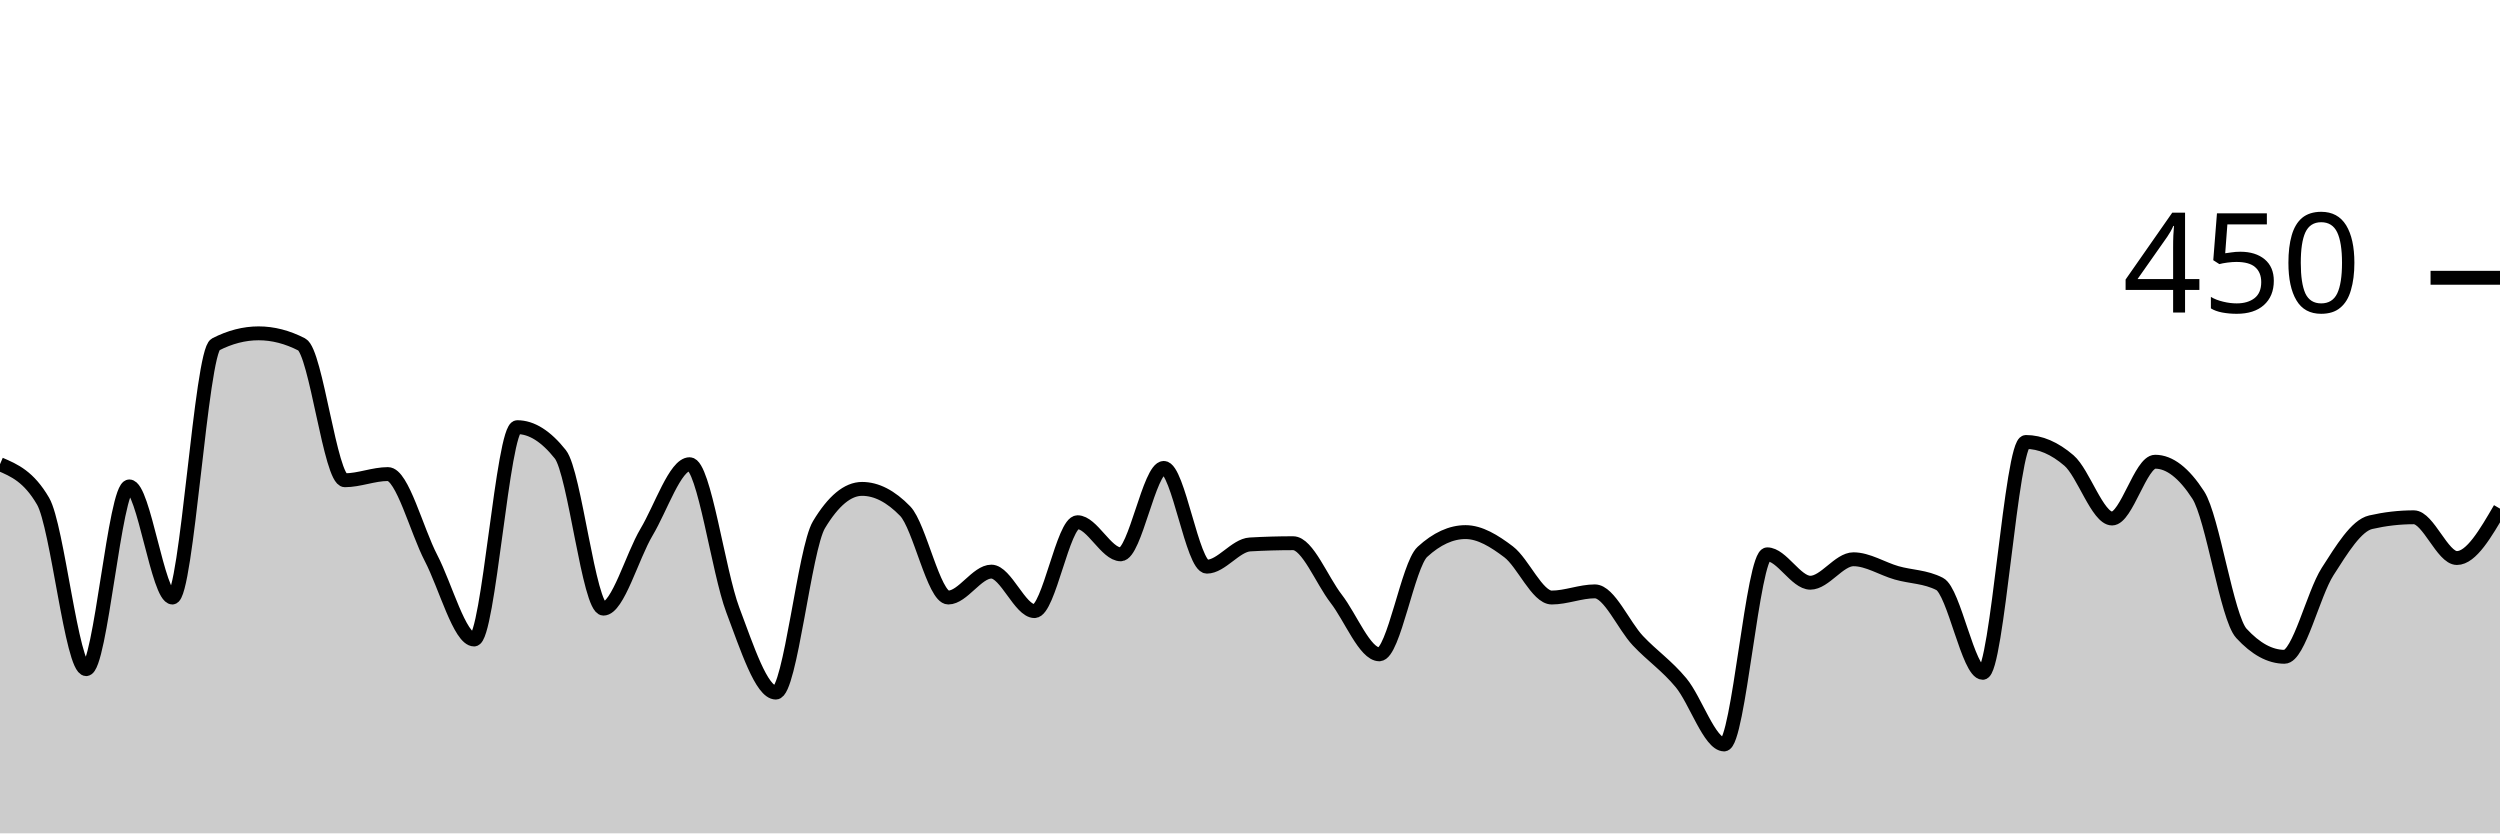
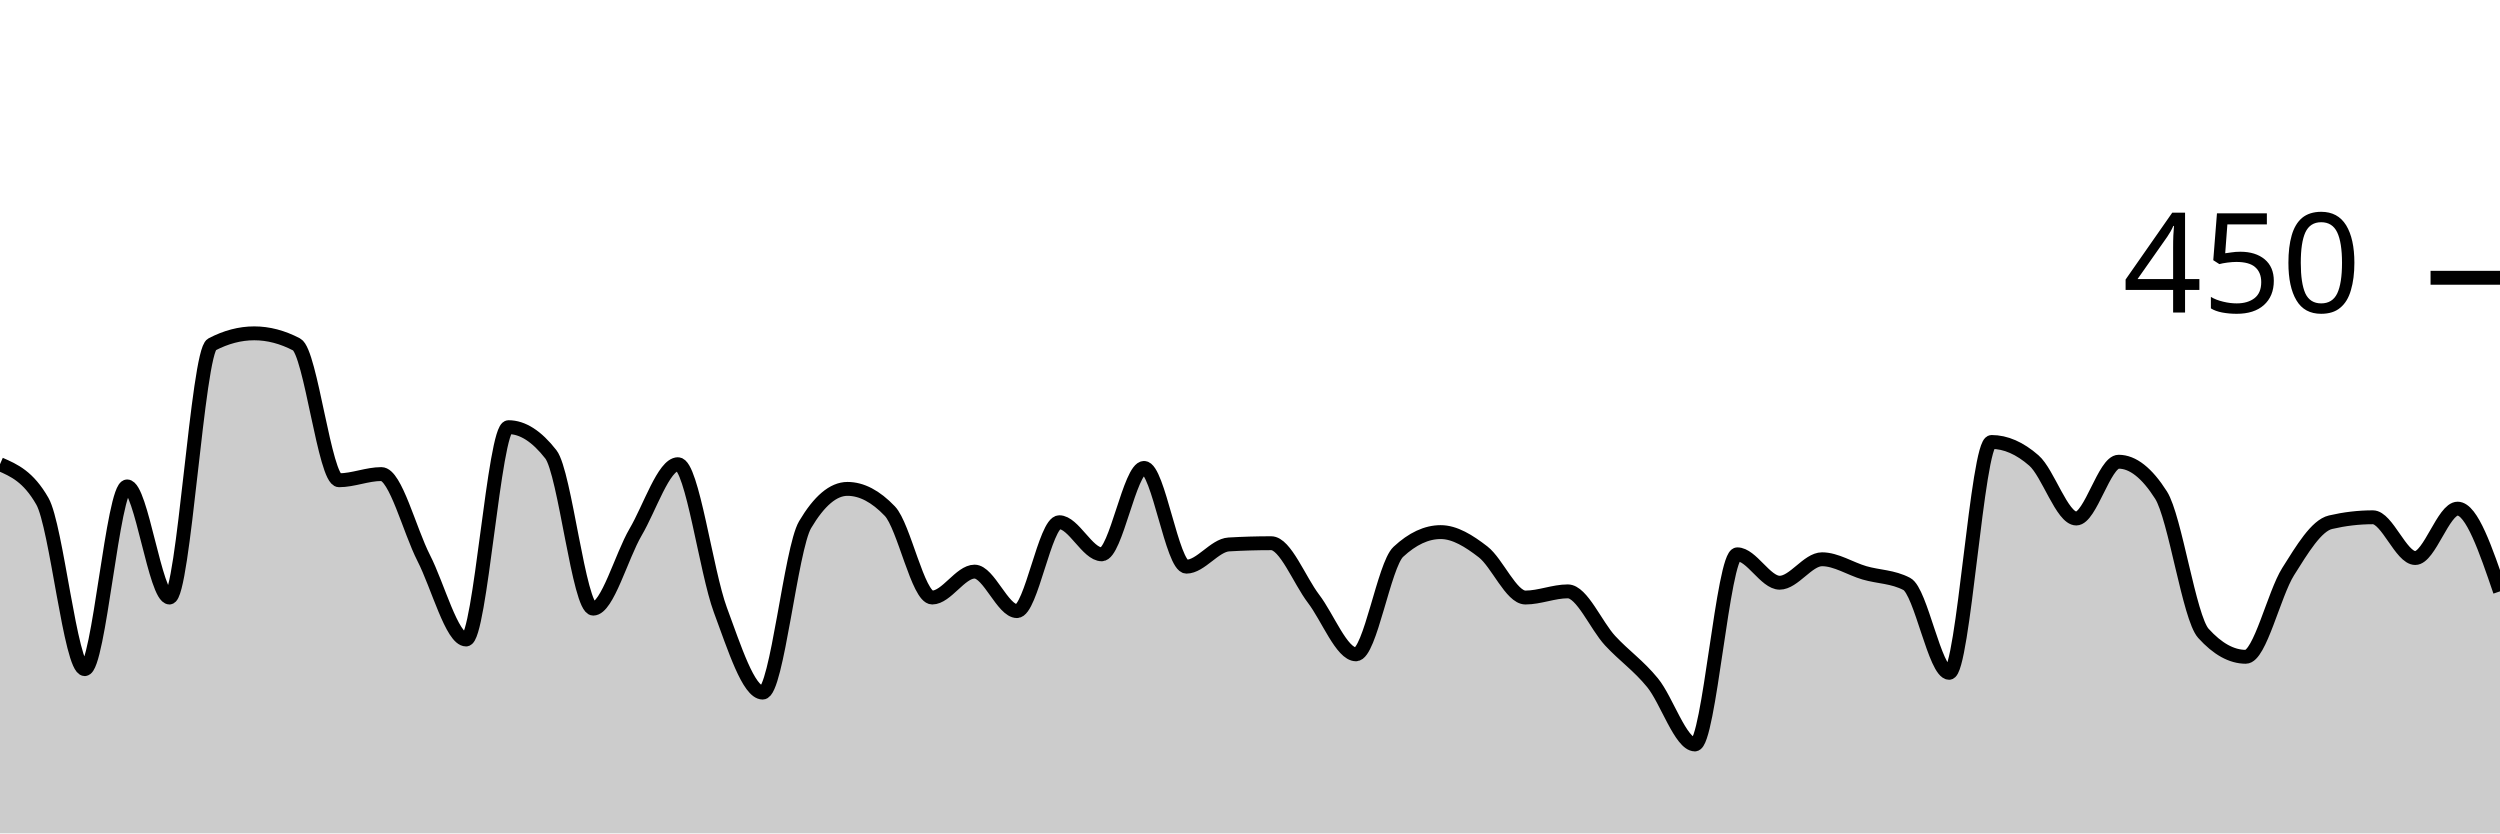
<svg xmlns="http://www.w3.org/2000/svg" viewBox="0 0 180 60">
  <g transform="translate(0,20)">
-     <path class="area" fill="rgba(0, 0, 0, 0.2)" d="M0,13.422C1.034,13.867,2.069,14.311,3.103,16.089C4.138,17.867,5.172,28.178,6.207,28.178C7.241,28.178,8.276,15.022,9.31,15.022C10.345,15.022,11.379,23.022,12.414,23.022C13.448,23.022,14.483,5.333,15.517,4.8C16.552,4.267,17.586,4,18.621,4C19.655,4,20.69,4.267,21.724,4.8C22.759,5.333,23.793,14.578,24.828,14.578C25.862,14.578,26.897,14.133,27.931,14.133C28.966,14.133,30,18.193,31.034,20.178C32.069,22.163,33.103,26.044,34.138,26.044C35.172,26.044,36.207,10.756,37.241,10.756C38.276,10.756,39.31,11.407,40.345,12.711C41.379,14.015,42.414,23.822,43.448,23.822C44.483,23.822,45.517,20.044,46.552,18.311C47.586,16.578,48.621,13.422,49.655,13.422C50.69,13.422,51.724,21.17,52.759,23.911C53.793,26.652,54.828,29.867,55.862,29.867C56.897,29.867,57.931,19.496,58.966,17.778C60,16.059,61.034,15.2,62.069,15.2C63.103,15.2,64.138,15.733,65.172,16.8C66.207,17.867,67.241,23.022,68.276,23.022C69.31,23.022,70.345,21.156,71.379,21.156C72.414,21.156,73.448,24,74.483,24C75.517,24,76.552,17.6,77.586,17.6C78.621,17.6,79.655,19.911,80.69,19.911C81.724,19.911,82.759,13.689,83.793,13.689C84.828,13.689,85.862,20.8,86.897,20.8C87.931,20.8,88.966,19.259,90,19.2C91.034,19.141,92.069,19.111,93.103,19.111C94.138,19.111,95.172,21.778,96.207,23.111C97.241,24.444,98.276,27.111,99.31,27.111C100.345,27.111,101.379,20.681,102.414,19.733C103.448,18.785,104.483,18.311,105.517,18.311C106.552,18.311,107.586,18.948,108.621,19.733C109.655,20.519,110.69,23.022,111.724,23.022C112.759,23.022,113.793,22.578,114.828,22.578C115.862,22.578,116.897,25.037,117.931,26.133C118.966,27.23,120,27.911,121.034,29.156C122.069,30.4,123.103,33.6,124.138,33.6C125.172,33.6,126.207,19.911,127.241,19.911C128.276,19.911,129.31,21.956,130.345,21.956C131.379,21.956,132.414,20.267,133.448,20.267C134.483,20.267,135.517,20.948,136.552,21.244C137.586,21.541,138.621,21.511,139.655,22.044C140.69,22.578,141.724,28.444,142.759,28.444C143.793,28.444,144.828,11.822,145.862,11.822C146.897,11.822,147.931,12.267,148.966,13.156C150,14.044,151.034,17.333,152.069,17.333C153.103,17.333,154.138,13.244,155.172,13.244C156.207,13.244,157.241,14.044,158.276,15.644C159.31,17.244,160.345,24.474,161.379,25.6C162.414,26.726,163.448,27.289,164.483,27.289C165.517,27.289,166.552,22.77,167.586,21.156C168.621,19.541,169.655,17.837,170.69,17.6C171.724,17.363,172.759,17.244,173.793,17.244C174.828,17.244,175.862,20.178,176.897,20.178C177.931,20.178,178.966,18.4,180,16.622L180,40C178.966,40,177.931,40,176.897,40C175.862,40,174.828,40,173.793,40C172.759,40,171.724,40,170.69,40C169.655,40,168.621,40,167.586,40C166.552,40,165.517,40,164.483,40C163.448,40,162.414,40,161.379,40C160.345,40,159.31,40,158.276,40C157.241,40,156.207,40,155.172,40C154.138,40,153.103,40,152.069,40C151.034,40,150,40,148.966,40C147.931,40,146.897,40,145.862,40C144.828,40,143.793,40,142.759,40C141.724,40,140.69,40,139.655,40C138.621,40,137.586,40,136.552,40C135.517,40,134.483,40,133.448,40C132.414,40,131.379,40,130.345,40C129.31,40,128.276,40,127.241,40C126.207,40,125.172,40,124.138,40C123.103,40,122.069,40,121.034,40C120,40,118.966,40,117.931,40C116.897,40,115.862,40,114.828,40C113.793,40,112.759,40,111.724,40C110.69,40,109.655,40,108.621,40C107.586,40,106.552,40,105.517,40C104.483,40,103.448,40,102.414,40C101.379,40,100.345,40,99.31,40C98.276,40,97.241,40,96.207,40C95.172,40,94.138,40,93.103,40C92.069,40,91.034,40,90,40C88.966,40,87.931,40,86.897,40C85.862,40,84.828,40,83.793,40C82.759,40,81.724,40,80.69,40C79.655,40,78.621,40,77.586,40C76.552,40,75.517,40,74.483,40C73.448,40,72.414,40,71.379,40C70.345,40,69.31,40,68.276,40C67.241,40,66.207,40,65.172,40C64.138,40,63.103,40,62.069,40C61.034,40,60,40,58.966,40C57.931,40,56.897,40,55.862,40C54.828,40,53.793,40,52.759,40C51.724,40,50.69,40,49.655,40C48.621,40,47.586,40,46.552,40C45.517,40,44.483,40,43.448,40C42.414,40,41.379,40,40.345,40C39.31,40,38.276,40,37.241,40C36.207,40,35.172,40,34.138,40C33.103,40,32.069,40,31.034,40C30,40,28.966,40,27.931,40C26.897,40,25.862,40,24.828,40C23.793,40,22.759,40,21.724,40C20.69,40,19.655,40,18.621,40C17.586,40,16.552,40,15.517,40C14.483,40,13.448,40,12.414,40C11.379,40,10.345,40,9.31,40C8.276,40,7.241,40,6.207,40C5.172,40,4.138,40,3.103,40C2.069,40,1.034,40,0,40Z" />
-     <path class="line" stroke="black" fill="none" d="M0,13.422C1.034,13.867,2.069,14.311,3.103,16.089C4.138,17.867,5.172,28.178,6.207,28.178C7.241,28.178,8.276,15.022,9.31,15.022C10.345,15.022,11.379,23.022,12.414,23.022C13.448,23.022,14.483,5.333,15.517,4.8C16.552,4.267,17.586,4,18.621,4C19.655,4,20.69,4.267,21.724,4.8C22.759,5.333,23.793,14.578,24.828,14.578C25.862,14.578,26.897,14.133,27.931,14.133C28.966,14.133,30,18.193,31.034,20.178C32.069,22.163,33.103,26.044,34.138,26.044C35.172,26.044,36.207,10.756,37.241,10.756C38.276,10.756,39.31,11.407,40.345,12.711C41.379,14.015,42.414,23.822,43.448,23.822C44.483,23.822,45.517,20.044,46.552,18.311C47.586,16.578,48.621,13.422,49.655,13.422C50.69,13.422,51.724,21.17,52.759,23.911C53.793,26.652,54.828,29.867,55.862,29.867C56.897,29.867,57.931,19.496,58.966,17.778C60,16.059,61.034,15.2,62.069,15.2C63.103,15.2,64.138,15.733,65.172,16.8C66.207,17.867,67.241,23.022,68.276,23.022C69.31,23.022,70.345,21.156,71.379,21.156C72.414,21.156,73.448,24,74.483,24C75.517,24,76.552,17.6,77.586,17.6C78.621,17.6,79.655,19.911,80.69,19.911C81.724,19.911,82.759,13.689,83.793,13.689C84.828,13.689,85.862,20.8,86.897,20.8C87.931,20.8,88.966,19.259,90,19.2C91.034,19.141,92.069,19.111,93.103,19.111C94.138,19.111,95.172,21.778,96.207,23.111C97.241,24.444,98.276,27.111,99.31,27.111C100.345,27.111,101.379,20.681,102.414,19.733C103.448,18.785,104.483,18.311,105.517,18.311C106.552,18.311,107.586,18.948,108.621,19.733C109.655,20.519,110.69,23.022,111.724,23.022C112.759,23.022,113.793,22.578,114.828,22.578C115.862,22.578,116.897,25.037,117.931,26.133C118.966,27.23,120,27.911,121.034,29.156C122.069,30.4,123.103,33.6,124.138,33.6C125.172,33.6,126.207,19.911,127.241,19.911C128.276,19.911,129.31,21.956,130.345,21.956C131.379,21.956,132.414,20.267,133.448,20.267C134.483,20.267,135.517,20.948,136.552,21.244C137.586,21.541,138.621,21.511,139.655,22.044C140.69,22.578,141.724,28.444,142.759,28.444C143.793,28.444,144.828,11.822,145.862,11.822C146.897,11.822,147.931,12.267,148.966,13.156C150,14.044,151.034,17.333,152.069,17.333C153.103,17.333,154.138,13.244,155.172,13.244C156.207,13.244,157.241,14.044,158.276,15.644C159.31,17.244,160.345,24.474,161.379,25.6C162.414,26.726,163.448,27.289,164.483,27.289C165.517,27.289,166.552,22.77,167.586,21.156C168.621,19.541,169.655,17.837,170.69,17.6C171.724,17.363,172.759,17.244,173.793,17.244C174.828,17.244,175.862,20.178,176.897,20.178C177.931,20.178,178.966,18.4,180,16.622" />
+     <path class="area" fill="rgba(0, 0, 0, 0.2)" d="M0,13.422C1.017,13.867,2.034,14.311,3.051,16.089C4.068,17.867,5.085,28.178,6.102,28.178C7.119,28.178,8.136,15.022,9.153,15.022C10.169,15.022,11.186,23.022,12.203,23.022C13.22,23.022,14.237,5.333,15.254,4.8C16.271,4.267,17.288,4,18.305,4C19.322,4,20.339,4.267,21.356,4.8C22.373,5.333,23.39,14.578,24.407,14.578C25.424,14.578,26.441,14.133,27.458,14.133C28.475,14.133,29.492,18.193,30.508,20.178C31.525,22.163,32.542,26.044,33.559,26.044C34.576,26.044,35.593,10.756,36.61,10.756C37.627,10.756,38.644,11.407,39.661,12.711C40.678,14.015,41.695,23.822,42.712,23.822C43.729,23.822,44.746,20.044,45.763,18.311C46.78,16.578,47.797,13.422,48.814,13.422C49.831,13.422,50.847,21.17,51.864,23.911C52.881,26.652,53.898,29.867,54.915,29.867C55.932,29.867,56.949,19.496,57.966,17.778C58.983,16.059,60,15.2,61.017,15.2C62.034,15.2,63.051,15.733,64.068,16.8C65.085,17.867,66.102,23.022,67.119,23.022C68.136,23.022,69.153,21.156,70.169,21.156C71.186,21.156,72.203,24,73.22,24C74.237,24,75.254,17.6,76.271,17.6C77.288,17.6,78.305,19.911,79.322,19.911C80.339,19.911,81.356,13.689,82.373,13.689C83.39,13.689,84.407,20.8,85.424,20.8C86.441,20.8,87.458,19.259,88.475,19.2C89.492,19.141,90.508,19.111,91.525,19.111C92.542,19.111,93.559,21.778,94.576,23.111C95.593,24.444,96.61,27.111,97.627,27.111C98.644,27.111,99.661,20.681,100.678,19.733C101.695,18.785,102.712,18.311,103.729,18.311C104.746,18.311,105.763,18.948,106.78,19.733C107.797,20.519,108.814,23.022,109.831,23.022C110.847,23.022,111.864,22.578,112.881,22.578C113.898,22.578,114.915,25.037,115.932,26.133C116.949,27.23,117.966,27.911,118.983,29.156C120,30.4,121.017,33.6,122.034,33.6C123.051,33.6,124.068,19.911,125.085,19.911C126.102,19.911,127.119,21.956,128.136,21.956C129.153,21.956,130.169,20.267,131.186,20.267C132.203,20.267,133.22,20.948,134.237,21.244C135.254,21.541,136.271,21.511,137.288,22.044C138.305,22.578,139.322,28.444,140.339,28.444C141.356,28.444,142.373,11.822,143.39,11.822C144.407,11.822,145.424,12.267,146.441,13.156C147.458,14.044,148.475,17.333,149.492,17.333C150.508,17.333,151.525,13.244,152.542,13.244C153.559,13.244,154.576,14.044,155.593,15.644C156.61,17.244,157.627,24.474,158.644,25.6C159.661,26.726,160.678,27.289,161.695,27.289C162.712,27.289,163.729,22.77,164.746,21.156C165.763,19.541,166.78,17.837,167.797,17.6C168.814,17.363,169.831,17.244,170.847,17.244C171.864,17.244,172.881,20.178,173.898,20.178C174.915,20.178,175.932,16.622,176.949,16.622C177.966,16.622,178.983,19.6,180,22.578L180,40C178.983,40,177.966,40,176.949,40C175.932,40,174.915,40,173.898,40C172.881,40,171.864,40,170.847,40C169.831,40,168.814,40,167.797,40C166.78,40,165.763,40,164.746,40C163.729,40,162.712,40,161.695,40C160.678,40,159.661,40,158.644,40C157.627,40,156.61,40,155.593,40C154.576,40,153.559,40,152.542,40C151.525,40,150.508,40,149.492,40C148.475,40,147.458,40,146.441,40C145.424,40,144.407,40,143.39,40C142.373,40,141.356,40,140.339,40C139.322,40,138.305,40,137.288,40C136.271,40,135.254,40,134.237,40C133.22,40,132.203,40,131.186,40C130.169,40,129.153,40,128.136,40C127.119,40,126.102,40,125.085,40C124.068,40,123.051,40,122.034,40C121.017,40,120,40,118.983,40C117.966,40,116.949,40,115.932,40C114.915,40,113.898,40,112.881,40C111.864,40,110.847,40,109.831,40C108.814,40,107.797,40,106.78,40C105.763,40,104.746,40,103.729,40C102.712,40,101.695,40,100.678,40C99.661,40,98.644,40,97.627,40C96.61,40,95.593,40,94.576,40C93.559,40,92.542,40,91.525,40C90.508,40,89.492,40,88.475,40C87.458,40,86.441,40,85.424,40C84.407,40,83.39,40,82.373,40C81.356,40,80.339,40,79.322,40C78.305,40,77.288,40,76.271,40C75.254,40,74.237,40,73.22,40C72.203,40,71.186,40,70.169,40C69.153,40,68.136,40,67.119,40C66.102,40,65.085,40,64.068,40C63.051,40,62.034,40,61.017,40C60,40,58.983,40,57.966,40C56.949,40,55.932,40,54.915,40C53.898,40,52.881,40,51.864,40C50.847,40,49.831,40,48.814,40C47.797,40,46.78,40,45.763,40C44.746,40,43.729,40,42.712,40C41.695,40,40.678,40,39.661,40C38.644,40,37.627,40,36.61,40C35.593,40,34.576,40,33.559,40C32.542,40,31.525,40,30.508,40C29.492,40,28.475,40,27.458,40C26.441,40,25.424,40,24.407,40C23.39,40,22.373,40,21.356,40C20.339,40,19.322,40,18.305,40C17.288,40,16.271,40,15.254,40C14.237,40,13.22,40,12.203,40C11.186,40,10.169,40,9.153,40C8.136,40,7.119,40,6.102,40C5.085,40,4.068,40,3.051,40C2.034,40,1.017,40,0,40Z" />
+     <path class="line" stroke="black" fill="none" d="M0,13.422C1.017,13.867,2.034,14.311,3.051,16.089C4.068,17.867,5.085,28.178,6.102,28.178C7.119,28.178,8.136,15.022,9.153,15.022C10.169,15.022,11.186,23.022,12.203,23.022C13.22,23.022,14.237,5.333,15.254,4.8C16.271,4.267,17.288,4,18.305,4C19.322,4,20.339,4.267,21.356,4.8C22.373,5.333,23.39,14.578,24.407,14.578C25.424,14.578,26.441,14.133,27.458,14.133C28.475,14.133,29.492,18.193,30.508,20.178C31.525,22.163,32.542,26.044,33.559,26.044C34.576,26.044,35.593,10.756,36.61,10.756C37.627,10.756,38.644,11.407,39.661,12.711C40.678,14.015,41.695,23.822,42.712,23.822C43.729,23.822,44.746,20.044,45.763,18.311C46.78,16.578,47.797,13.422,48.814,13.422C49.831,13.422,50.847,21.17,51.864,23.911C52.881,26.652,53.898,29.867,54.915,29.867C55.932,29.867,56.949,19.496,57.966,17.778C58.983,16.059,60,15.2,61.017,15.2C62.034,15.2,63.051,15.733,64.068,16.8C65.085,17.867,66.102,23.022,67.119,23.022C68.136,23.022,69.153,21.156,70.169,21.156C71.186,21.156,72.203,24,73.22,24C74.237,24,75.254,17.6,76.271,17.6C77.288,17.6,78.305,19.911,79.322,19.911C80.339,19.911,81.356,13.689,82.373,13.689C83.39,13.689,84.407,20.8,85.424,20.8C86.441,20.8,87.458,19.259,88.475,19.2C89.492,19.141,90.508,19.111,91.525,19.111C92.542,19.111,93.559,21.778,94.576,23.111C95.593,24.444,96.61,27.111,97.627,27.111C98.644,27.111,99.661,20.681,100.678,19.733C101.695,18.785,102.712,18.311,103.729,18.311C104.746,18.311,105.763,18.948,106.78,19.733C107.797,20.519,108.814,23.022,109.831,23.022C110.847,23.022,111.864,22.578,112.881,22.578C113.898,22.578,114.915,25.037,115.932,26.133C116.949,27.23,117.966,27.911,118.983,29.156C120,30.4,121.017,33.6,122.034,33.6C123.051,33.6,124.068,19.911,125.085,19.911C126.102,19.911,127.119,21.956,128.136,21.956C129.153,21.956,130.169,20.267,131.186,20.267C132.203,20.267,133.22,20.948,134.237,21.244C135.254,21.541,136.271,21.511,137.288,22.044C138.305,22.578,139.322,28.444,140.339,28.444C141.356,28.444,142.373,11.822,143.39,11.822C144.407,11.822,145.424,12.267,146.441,13.156C147.458,14.044,148.475,17.333,149.492,17.333C150.508,17.333,151.525,13.244,152.542,13.244C153.559,13.244,154.576,14.044,155.593,15.644C156.61,17.244,157.627,24.474,158.644,25.6C159.661,26.726,160.678,27.289,161.695,27.289C162.712,27.289,163.729,22.77,164.746,21.156C165.763,19.541,166.78,17.837,167.797,17.6C168.814,17.363,169.831,17.244,170.847,17.244C171.864,17.244,172.881,20.178,173.898,20.178C174.915,20.178,175.932,16.622,176.949,16.622C177.966,16.622,178.983,19.6,180,22.578" />
    <path class="axis-ceiling" stroke-width="1" stroke="black" fill="none" d="M175,0L180,0" />
    <text class="axis-ceiling-label" font-family="sans-serif" text-anchor="end" font-size="10px" x="170" y="2.5">450</text>
  </g>
</svg>
